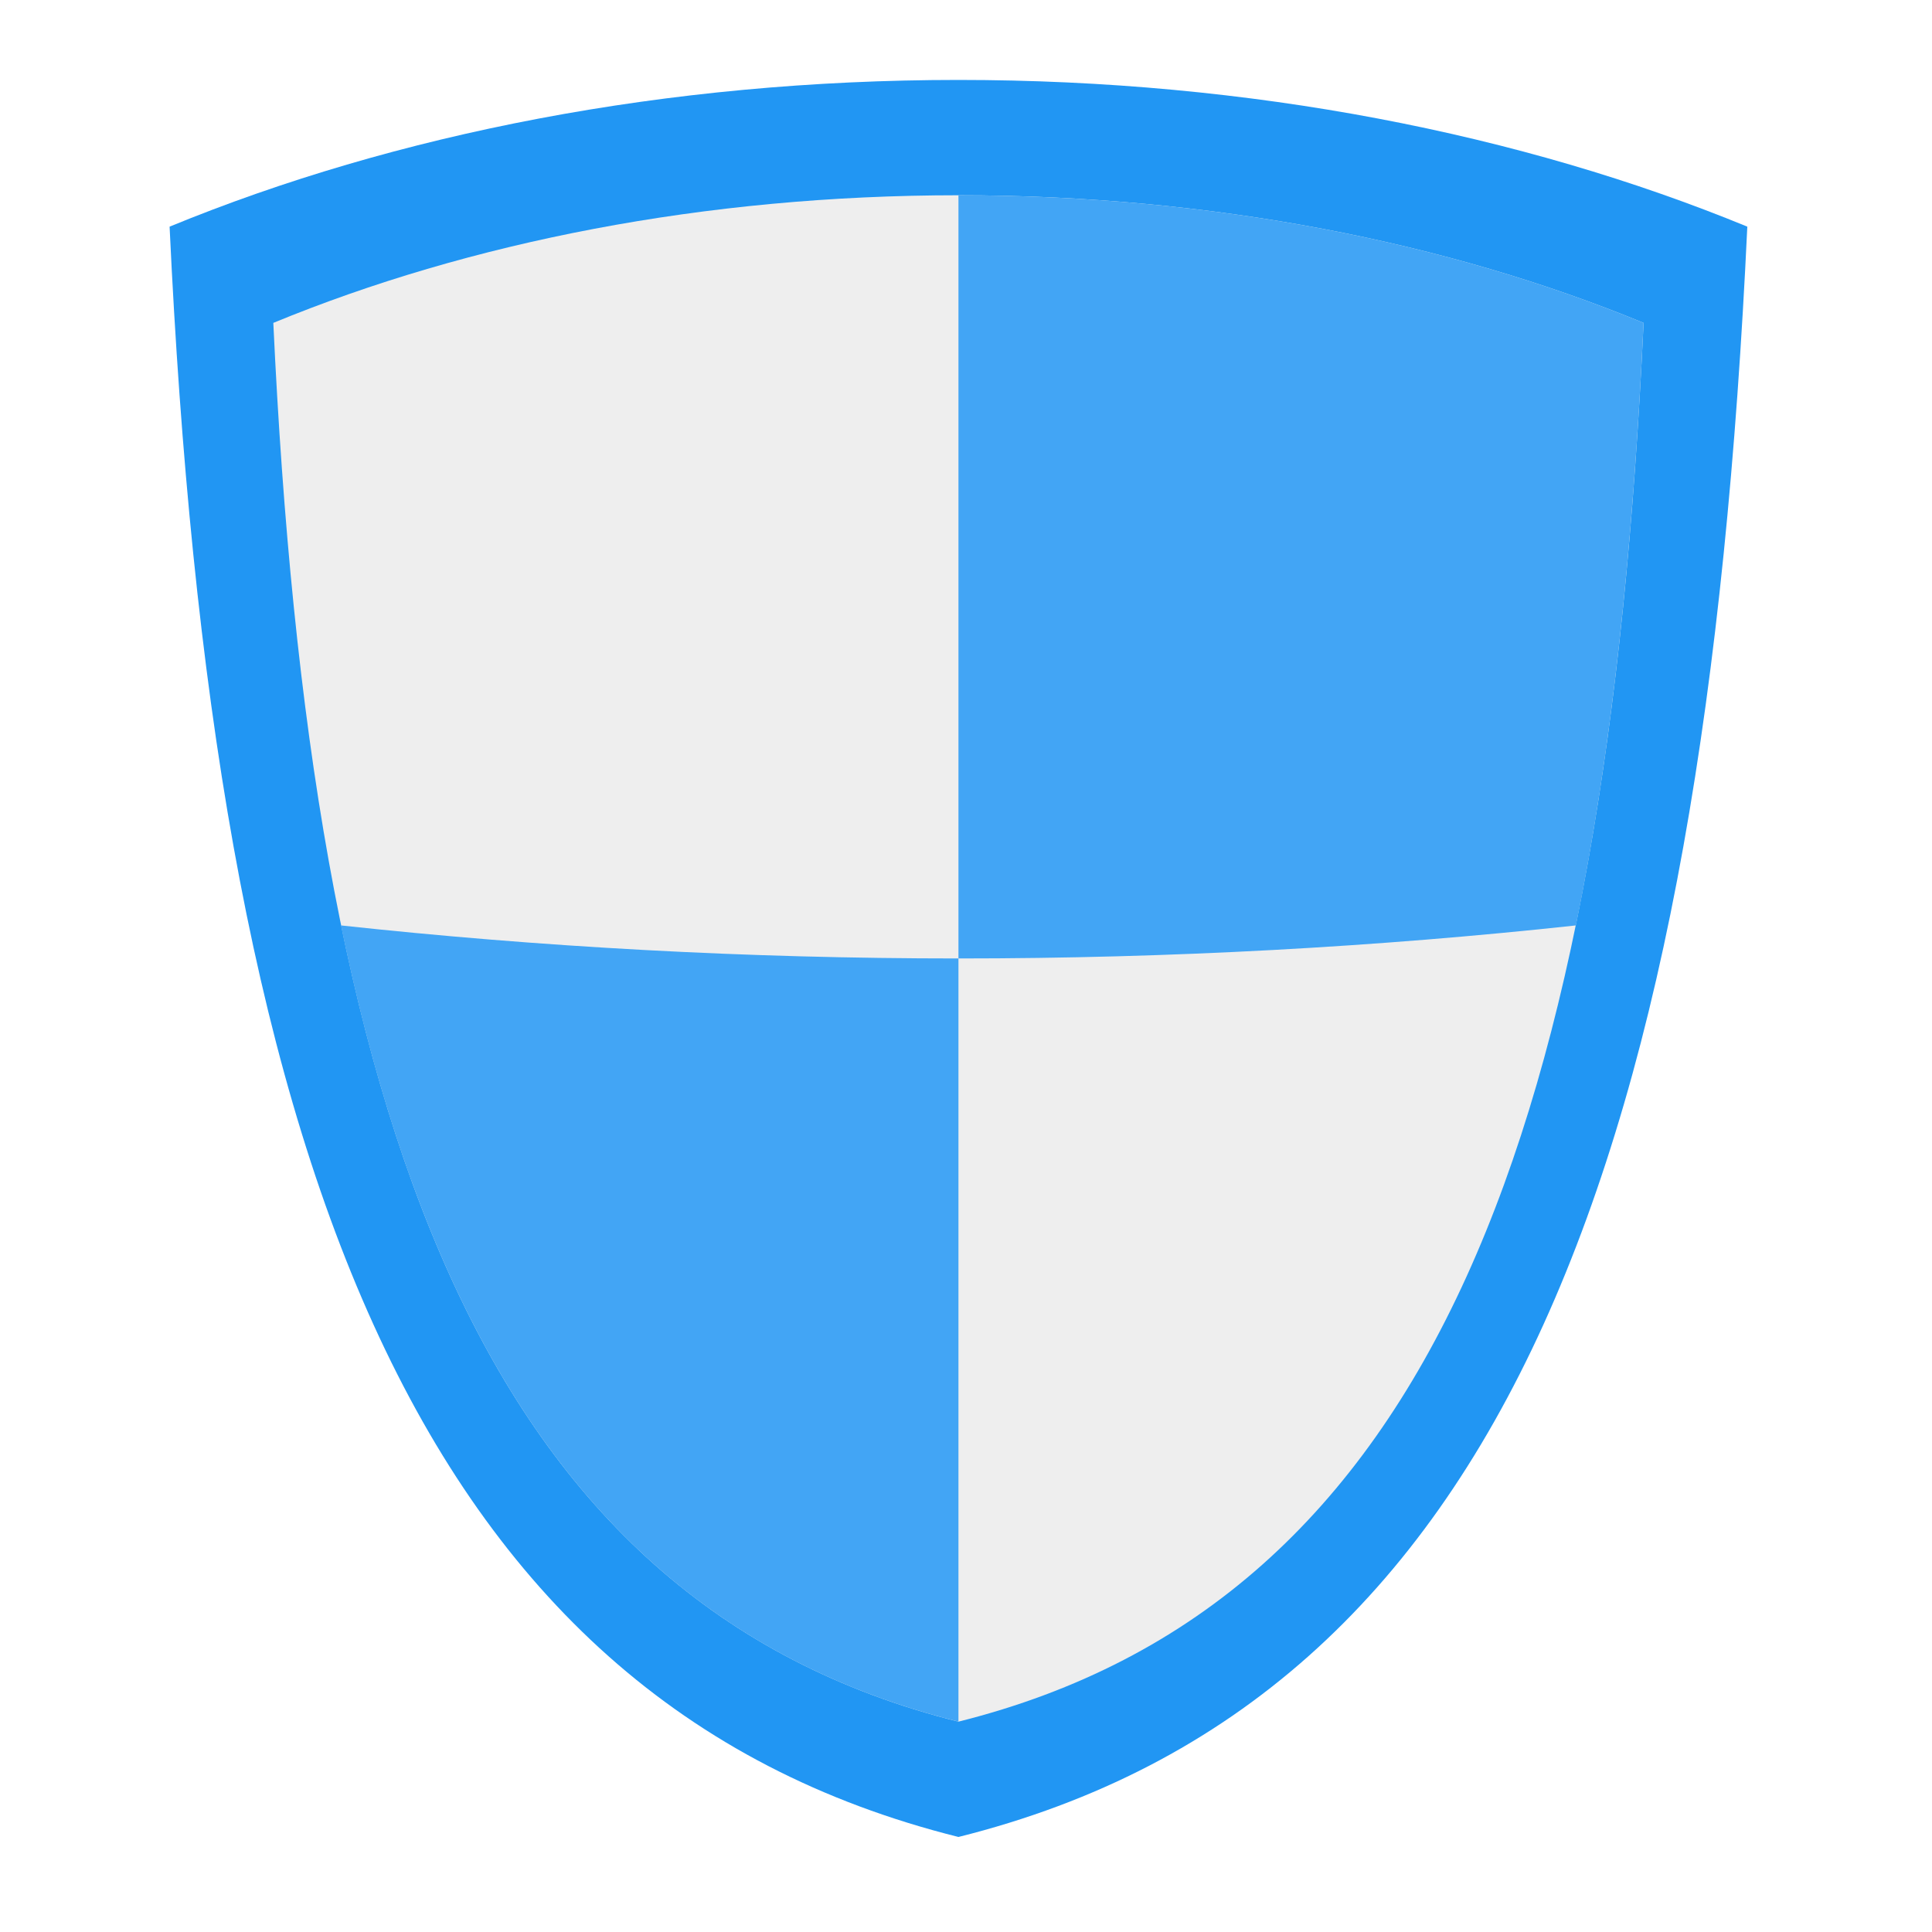
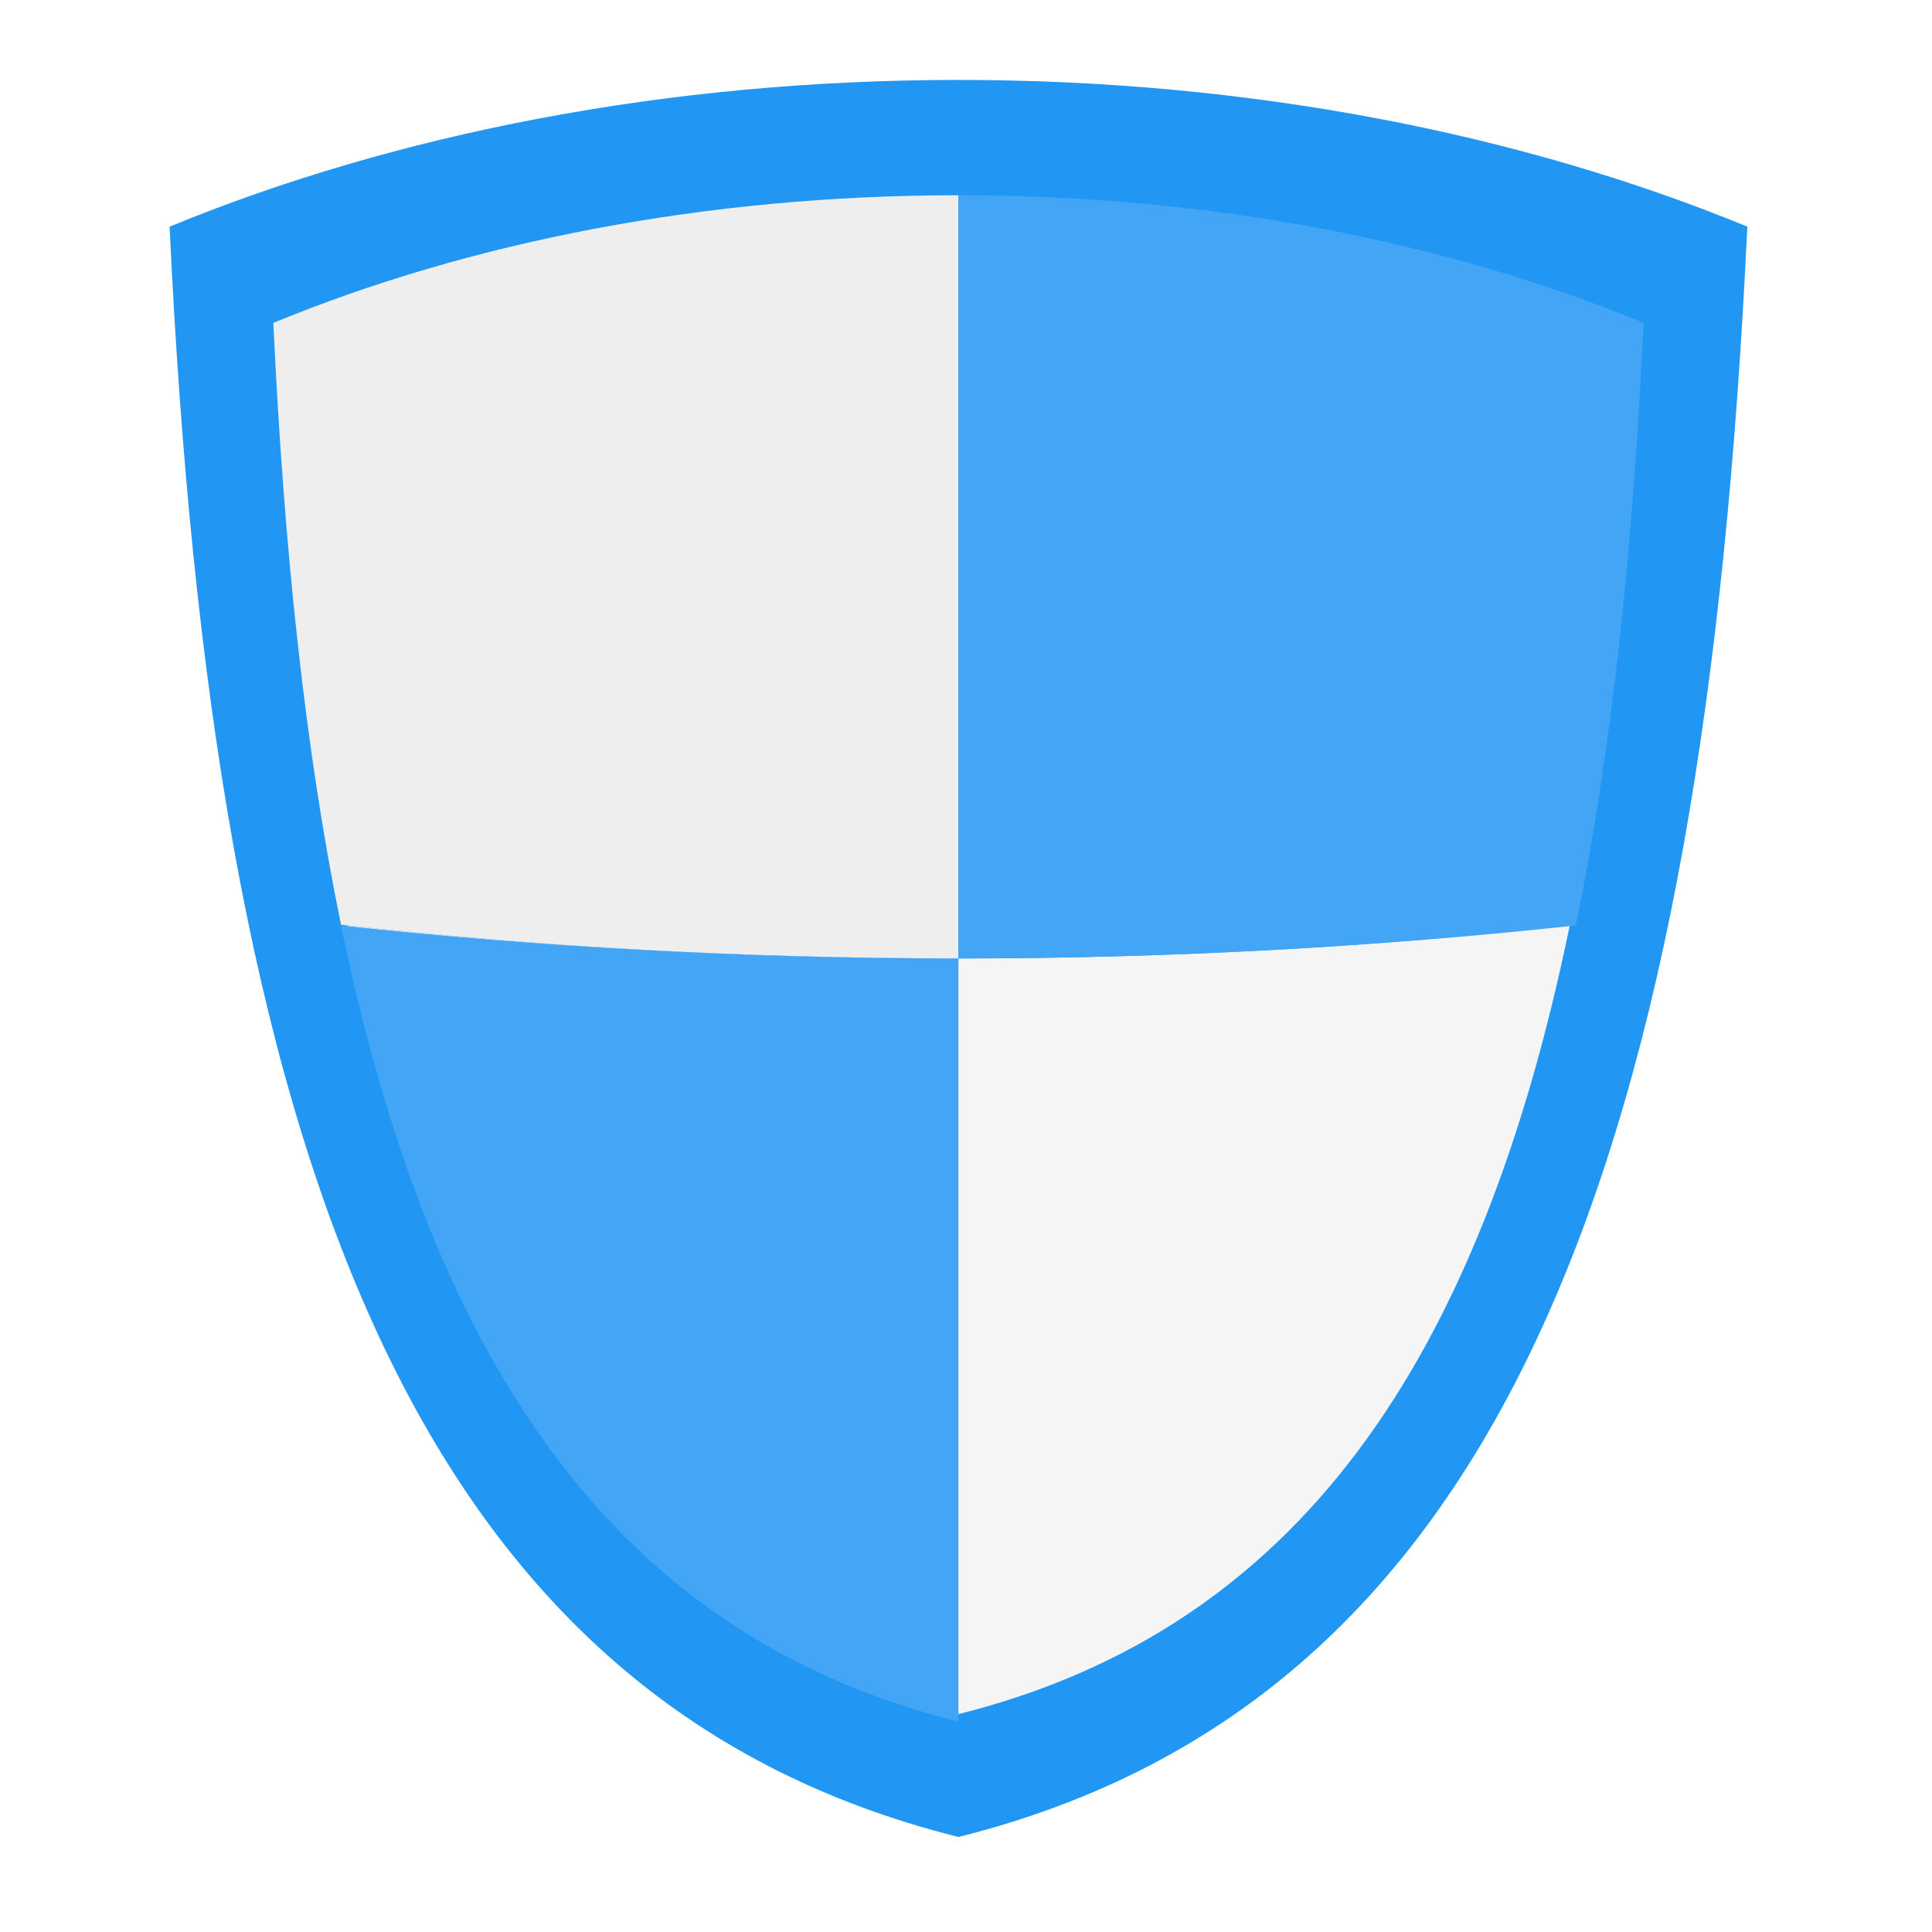
<svg xmlns="http://www.w3.org/2000/svg" width="32px" height="32px" viewBox="0 0 32 32" version="1.1">
  <g id="surface1">
    <path style=" stroke:none;fill-rule:nonzero;fill:rgb(12.941%,58.824%,95.294%);fill-opacity:1;" d="M 15.875 1.324 C 11.035 1.324 6.543 2.219 2.809 3.754 C 3.523 18.969 6.746 28.145 15.875 30.426 C 25.004 28.145 28.227 18.969 28.941 3.754 C 25.207 2.219 20.715 1.324 15.875 1.324 Z M 15.875 1.324 " />
-     <path style=" stroke:none;fill-rule:nonzero;fill:rgb(96.078%,96.078%,96.078%);fill-opacity:1;" d="M 15.875 3.359 C 11.711 3.359 7.852 4.129 4.637 5.449 C 5.25 18.535 8.023 26.426 15.875 28.391 C 23.727 26.426 26.5 18.535 27.113 5.449 C 23.898 4.129 20.039 3.359 15.875 3.359 Z M 15.875 3.359 " />
-     <path style=" stroke:none;fill-rule:nonzero;fill:rgb(93.333%,93.333%,93.333%);fill-opacity:1;" d="M 15.875 3.234 C 11.672 3.234 7.77 4.012 4.527 5.348 C 5.145 18.562 7.945 26.531 15.875 28.516 C 23.805 26.531 26.605 18.562 27.223 5.348 C 23.98 4.012 20.078 3.234 15.875 3.234 Z M 15.875 3.234 " />
+     <path style=" stroke:none;fill-rule:nonzero;fill:rgb(96.078%,96.078%,96.078%);fill-opacity:1;" d="M 5.75 15.328 C 7.234 22.539 10.254 26.984 15.875 28.391 C 21.496 26.984 24.516 22.539 26 15.328 C 22.773 15.684 19.383 15.875 15.875 15.875 C 12.367 15.875 8.977 15.684 5.75 15.328 Z M 5.75 15.328 " />
+     <path style=" stroke:none;fill-rule:nonzero;fill:rgb(93.333%,93.333%,93.333%);fill-opacity:1;" d="M 15.875 3.234 C 11.672 3.234 7.77 4.012 4.527 5.348 C 4.703 9.098 5.055 12.426 5.648 15.316 C 8.902 15.68 12.332 15.875 15.875 15.875 Z M 15.875 3.234 " />
    <path style=" stroke:none;fill-rule:nonzero;fill:rgb(25.882%,64.706%,96.078%);fill-opacity:1;" d="M 5.648 15.328 C 8.93 15.684 12.352 15.875 15.875 15.875 L 15.875 28.516 C 10.199 27.098 7.152 22.609 5.648 15.328 Z M 5.648 15.328 " />
    <path style=" stroke:none;fill-rule:nonzero;fill:rgb(25.882%,64.706%,96.078%);fill-opacity:1;" d="M 15.875 3.234 L 15.875 15.875 C 19.398 15.875 22.82 15.684 26.102 15.328 C 26.695 12.434 27.047 9.102 27.223 5.348 C 23.98 4.012 20.078 3.234 15.875 3.234 Z M 15.875 3.234 " />
  </g>
</svg>
